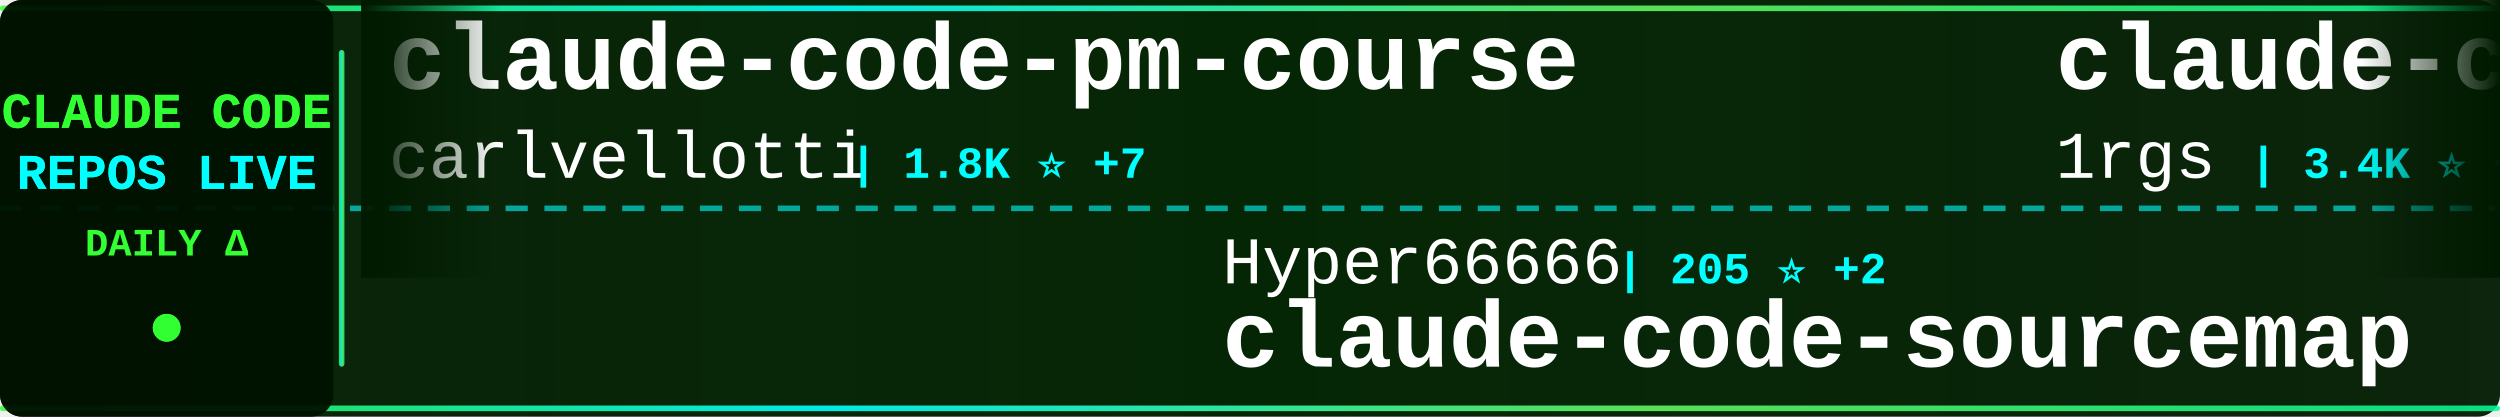
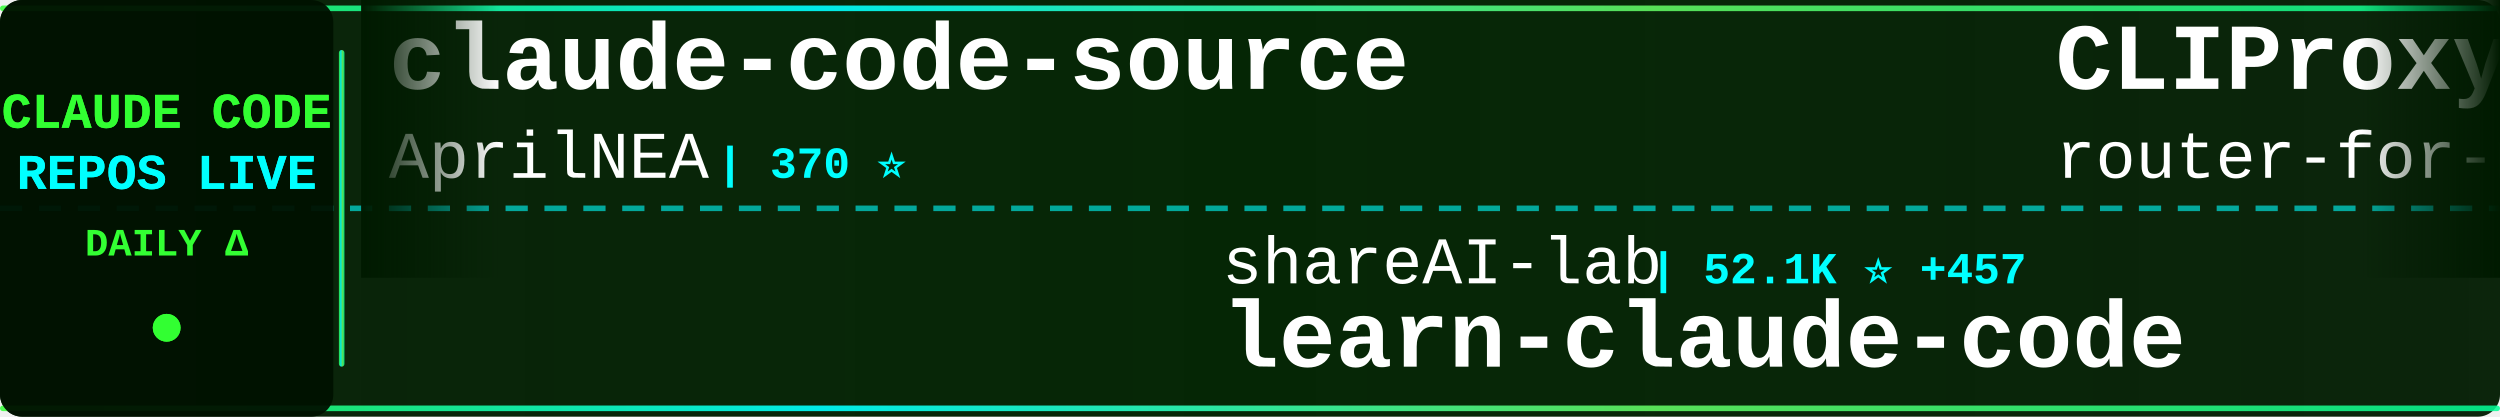
<svg xmlns="http://www.w3.org/2000/svg" width="900" height="150">
  <defs>
    <linearGradient id="tickerBg" x1="0%" y1="0%" x2="100%" y2="0%">
      <stop offset="0%" style="stop-color:#001a00;stop-opacity:0.95" />
      <stop offset="50%" style="stop-color:#002200;stop-opacity:0.98" />
      <stop offset="100%" style="stop-color:#001a00;stop-opacity:0.95" />
    </linearGradient>
    <linearGradient id="borderGrad" x1="0%" y1="0%" x2="100%" y2="0%">
      <stop offset="0%" style="stop-color:#33ff33;stop-opacity:0.85">
        <animate attributeName="stop-opacity" values="0.85;1;0.85" dur="2s" repeatCount="indefinite" />
      </stop>
      <stop offset="33%" style="stop-color:#00ffff;stop-opacity:0.9">
        <animate attributeName="stop-opacity" values="0.9;1;0.9" dur="2.2s" repeatCount="indefinite" />
      </stop>
      <stop offset="66%" style="stop-color:#66ff66;stop-opacity:0.85">
        <animate attributeName="stop-opacity" values="0.85;1;0.85" dur="1.8s" repeatCount="indefinite" />
      </stop>
      <stop offset="100%" style="stop-color:#00ff99;stop-opacity:0.85">
        <animate attributeName="stop-opacity" values="0.85;1;0.85" dur="2s" repeatCount="indefinite" />
      </stop>
    </linearGradient>
    <filter id="textGlow">
      <feGaussianBlur stdDeviation="0.1" result="coloredBlur" />
      <feMerge>
        <feMergeNode in="coloredBlur" />
        <feMergeNode in="SourceGraphic" />
      </feMerge>
    </filter>
    <filter id="metricGlow">
      <feGaussianBlur stdDeviation="0.2" result="coloredBlur" />
      <feMerge>
        <feMergeNode in="coloredBlur" />
        <feMergeNode in="SourceGraphic" />
      </feMerge>
    </filter>
    <linearGradient id="leftFade" x1="0%" y1="0%" x2="100%" y2="0%">
      <stop offset="0%" style="stop-color:#001a00;stop-opacity:1" />
      <stop offset="100%" style="stop-color:#001a00;stop-opacity:0" />
    </linearGradient>
    <linearGradient id="rightFade" x1="0%" y1="0%" x2="100%" y2="0%">
      <stop offset="0%" style="stop-color:#001a00;stop-opacity:0" />
      <stop offset="100%" style="stop-color:#001a00;stop-opacity:1" />
    </linearGradient>
  </defs>
  <rect width="900" height="150" fill="url(#tickerBg)" rx="8" />
  <rect x="0" y="2" width="900" height="2" fill="url(#borderGrad)" rx="1" />
  <rect x="0" y="146" width="900" height="2" fill="url(#borderGrad)" rx="1" />
  <line x1="0" y1="75" x2="900" y2="75" stroke="#00ffff" stroke-width="2" stroke-dasharray="8 6" opacity="0.6" />
  <rect x="0" y="0" width="120" height="150" fill="#001100" opacity="0.95" rx="8" />
  <text x="60" y="46" font-family="'Courier New', monospace" font-size="18" font-weight="bold" fill="#33ff33" text-anchor="middle" filter="url(#textGlow)">
    CLAUDE CODE
  </text>
  <text x="60" y="68" font-family="'Courier New', monospace" font-size="18" font-weight="bold" fill="#00ffff" text-anchor="middle" filter="url(#textGlow)">
    REPOS LIVE
  </text>
  <text x="60" y="92" font-family="'Courier New', monospace" font-size="14" font-weight="bold" fill="#33ff33" text-anchor="middle">
    DAILY Δ
  </text>
  <circle cx="60" cy="118" r="5" fill="#33ff33" filter="url(#metricGlow)">
    <animate attributeName="r" values="4;6;4" dur="1.5s" repeatCount="indefinite" />
    <animate attributeName="opacity" values="0.6;1;0.6" dur="1.5s" repeatCount="indefinite" />
  </circle>
  <rect x="122" y="18" width="2" height="114" fill="url(#borderGrad)" rx="1" />
  <clipPath id="tickerClip">
    <rect x="130" y="0" width="770" height="150" />
  </clipPath>
  <g clip-path="url(#tickerClip)">
    <g id="tickerItems">
      <animateTransform attributeName="transform" attributeType="XML" type="translate" from="0 0" to="-3000 0" dur="54s" repeatCount="indefinite" />
      <g transform="translate(0, 0)">
-         <text x="140" y="32" font-family="'Courier New', monospace" font-size="34" font-weight="bold" fill="#ffffff">claude-code-pm-course</text>
-         <text x="140" y="64" font-family="'Courier New', monospace" font-size="24" font-weight="normal" fill="#ffffff" opacity="1.0">carlvellotti</text>
-         <text x="306" y="64" font-family="'Courier New', monospace" font-size="16" font-weight="bold" fill="#00ffff"> | 1.8K ⭐ +7</text>
-       </g>
-       <g transform="translate(300, 0)">
-         <text x="140" y="102" font-family="'Courier New', monospace" font-size="24" font-weight="normal" fill="#ffffff" opacity="1.0">Hyper66666</text>
-         <text x="282" y="102" font-family="'Courier New', monospace" font-size="16" font-weight="bold" fill="#00ffff"> | 205 ⭐ +2</text>
-         <text x="140" y="132" font-family="'Courier New', monospace" font-size="34" font-weight="bold" fill="#ffffff">claude-code-sourcemap</text>
-       </g>
-       <g transform="translate(600, 0)">
-         <text x="140" y="32" font-family="'Courier New', monospace" font-size="34" font-weight="bold" fill="#ffffff">claude-code-proxy</text>
-         <text x="140" y="64" font-family="'Courier New', monospace" font-size="24" font-weight="normal" fill="#ffffff" opacity="1.0">1rgs</text>
-         <text x="210" y="64" font-family="'Courier New', monospace" font-size="16" font-weight="bold" fill="#00ffff"> | 3.4K ⭐ +5</text>
-       </g>
-       <g transform="translate(900, 0)">
-         <text x="140" y="102" font-family="'Courier New', monospace" font-size="24" font-weight="normal" fill="#ffffff" opacity="1.0">Piebald-AI</text>
-         <text x="282" y="102" font-family="'Courier New', monospace" font-size="16" font-weight="bold" fill="#00ffff"> | 8.6K ⭐ +29</text>
-         <text x="140" y="132" font-family="'Courier New', monospace" font-size="34" font-weight="bold" fill="#ffffff">claude-code-system-promp...</text>
-       </g>
-       <g transform="translate(1200, 0)">
        <text x="140" y="32" font-family="'Courier New', monospace" font-size="34" font-weight="bold" fill="#ffffff">claude-code-source</text>
        <text x="140" y="64" font-family="'Courier New', monospace" font-size="24" font-weight="normal" fill="#ffffff" opacity="1.0">AprilNEA</text>
        <text x="258" y="64" font-family="'Courier New', monospace" font-size="16" font-weight="bold" fill="#00ffff"> | 370 ⭐</text>
      </g>
+       <g transform="translate(300, 0)">
+         <text x="140" y="102" font-family="'Courier New', monospace" font-size="24" font-weight="normal" fill="#ffffff" opacity="1.0">shareAI-lab</text>
+         <text x="294" y="102" font-family="'Courier New', monospace" font-size="16" font-weight="bold" fill="#00ffff"> | 52.1K ⭐ +457</text>
+         <text x="140" y="132" font-family="'Courier New', monospace" font-size="34" font-weight="bold" fill="#ffffff">learn-claude-code</text>
+       </g>
+       <g transform="translate(600, 0)">
+         <text x="140" y="32" font-family="'Courier New', monospace" font-size="34" font-weight="bold" fill="#ffffff">CLIProxyAPI</text>
+         <text x="140" y="64" font-family="'Courier New', monospace" font-size="24" font-weight="normal" fill="#ffffff" opacity="1.0">router-for-me</text>
+         <text x="318" y="64" font-family="'Courier New', monospace" font-size="16" font-weight="bold" fill="#00ffff"> | 25.3K ⭐ +283</text>
+       </g>
+       <g transform="translate(900, 0)">
+         <text x="140" y="102" font-family="'Courier New', monospace" font-size="24" font-weight="normal" fill="#ffffff" opacity="1.0">lintsinghua</text>
+         <text x="294" y="102" font-family="'Courier New', monospace" font-size="16" font-weight="bold" fill="#00ffff"> | 2.6K ⭐ +27</text>
+         <text x="140" y="132" font-family="'Courier New', monospace" font-size="34" font-weight="bold" fill="#ffffff">claude-code-book</text>
+       </g>
+       <g transform="translate(1200, 0)">
+         <text x="140" y="32" font-family="'Courier New', monospace" font-size="34" font-weight="bold" fill="#ffffff">claude-code-prompts</text>
+         <text x="140" y="64" font-family="'Courier New', monospace" font-size="24" font-weight="normal" fill="#ffffff" opacity="1.0">repowise-dev</text>
+         <text x="306" y="64" font-family="'Courier New', monospace" font-size="16" font-weight="bold" fill="#00ffff"> | 923 ⭐ +9</text>
+       </g>
      <g transform="translate(1500, 0)">
-         <text x="140" y="102" font-family="'Courier New', monospace" font-size="24" font-weight="normal" fill="#ffffff" opacity="1.0">luongnv89</text>
-         <text x="270" y="102" font-family="'Courier New', monospace" font-size="16" font-weight="bold" fill="#00ffff"> | 25.5K ⭐ +426</text>
-         <text x="140" y="132" font-family="'Courier New', monospace" font-size="34" font-weight="bold" fill="#ffffff">claude-howto</text>
+         <text x="140" y="102" font-family="'Courier New', monospace" font-size="24" font-weight="normal" fill="#ffffff" opacity="1.0">Piebald-AI</text>
+         <text x="282" y="102" font-family="'Courier New', monospace" font-size="16" font-weight="bold" fill="#00ffff"> | 8.6K ⭐ +32</text>
+         <text x="140" y="132" font-family="'Courier New', monospace" font-size="34" font-weight="bold" fill="#ffffff">claude-code-system-promp...</text>
      </g>
      <g transform="translate(1800, 0)">
-         <text x="140" y="32" font-family="'Courier New', monospace" font-size="34" font-weight="bold" fill="#ffffff">Claude-Code-Usage-Monito...</text>
-         <text x="140" y="64" font-family="'Courier New', monospace" font-size="24" font-weight="normal" fill="#ffffff" opacity="1.0">Maciek-roboblog</text>
-         <text x="342" y="64" font-family="'Courier New', monospace" font-size="16" font-weight="bold" fill="#00ffff"> | 7.5K ⭐ +25</text>
+         <text x="140" y="32" font-family="'Courier New', monospace" font-size="34" font-weight="bold" fill="#ffffff">ralph</text>
+         <text x="140" y="64" font-family="'Courier New', monospace" font-size="24" font-weight="normal" fill="#ffffff" opacity="1.0">snarktank</text>
+         <text x="270" y="64" font-family="'Courier New', monospace" font-size="16" font-weight="bold" fill="#00ffff"> | 15.8K ⭐ +526</text>
      </g>
      <g transform="translate(2100, 0)">
-         <text x="140" y="102" font-family="'Courier New', monospace" font-size="24" font-weight="normal" fill="#ffffff" opacity="1.0">JrCx7scC</text>
-         <text x="258" y="102" font-family="'Courier New', monospace" font-size="16" font-weight="bold" fill="#00ffff"> | 334 ⭐ +4</text>
-         <text x="140" y="132" font-family="'Courier New', monospace" font-size="34" font-weight="bold" fill="#ffffff">claude-code-source</text>
+         <text x="140" y="102" font-family="'Courier New', monospace" font-size="24" font-weight="normal" fill="#ffffff" opacity="1.0">sickn33</text>
+         <text x="246" y="102" font-family="'Courier New', monospace" font-size="16" font-weight="bold" fill="#00ffff"> | 32.4K ⭐ +208</text>
+         <text x="140" y="132" font-family="'Courier New', monospace" font-size="34" font-weight="bold" fill="#ffffff">antigravity-awesome-skil...</text>
      </g>
      <g transform="translate(2400, 0)">
-         <text x="140" y="32" font-family="'Courier New', monospace" font-size="34" font-weight="bold" fill="#ffffff">claude-code-rust</text>
-         <text x="140" y="64" font-family="'Courier New', monospace" font-size="24" font-weight="normal" fill="#ffffff" opacity="1.0">lorryjovens-hub</text>
-         <text x="342" y="64" font-family="'Courier New', monospace" font-size="16" font-weight="bold" fill="#00ffff"> | 1.3K ⭐ +14</text>
+         <text x="140" y="32" font-family="'Courier New', monospace" font-size="34" font-weight="bold" fill="#ffffff">claude-code-guide</text>
+         <text x="140" y="64" font-family="'Courier New', monospace" font-size="24" font-weight="normal" fill="#ffffff" opacity="1.0">zebbern</text>
+         <text x="246" y="64" font-family="'Courier New', monospace" font-size="16" font-weight="bold" fill="#00ffff"> | 3.9K ⭐ +10</text>
      </g>
      <g transform="translate(2700, 0)">
-         <text x="140" y="102" font-family="'Courier New', monospace" font-size="24" font-weight="normal" fill="#ffffff" opacity="1.0">slopus</text>
-         <text x="234" y="102" font-family="'Courier New', monospace" font-size="16" font-weight="bold" fill="#00ffff"> | 17.8K ⭐ +80</text>
-         <text x="140" y="132" font-family="'Courier New', monospace" font-size="34" font-weight="bold" fill="#ffffff">happy</text>
+         <text x="140" y="102" font-family="'Courier New', monospace" font-size="24" font-weight="normal" fill="#ffffff" opacity="1.0">feiskyer</text>
+         <text x="258" y="102" font-family="'Courier New', monospace" font-size="16" font-weight="bold" fill="#00ffff"> | 1.4K ⭐ +1</text>
+         <text x="140" y="132" font-family="'Courier New', monospace" font-size="34" font-weight="bold" fill="#ffffff">claude-code-settings</text>
      </g>
      <g transform="translate(3000, 0)">
-         <text x="140" y="32" font-family="'Courier New', monospace" font-size="34" font-weight="bold" fill="#ffffff">claude-code-pm-course</text>
-         <text x="140" y="64" font-family="'Courier New', monospace" font-size="24" font-weight="normal" fill="#ffffff" opacity="1.0">carlvellotti</text>
-         <text x="306" y="64" font-family="'Courier New', monospace" font-size="16" font-weight="bold" fill="#00ffff"> | 1.8K ⭐ +7</text>
+         <text x="140" y="32" font-family="'Courier New', monospace" font-size="34" font-weight="bold" fill="#ffffff">claude-code-source</text>
+         <text x="140" y="64" font-family="'Courier New', monospace" font-size="24" font-weight="normal" fill="#ffffff" opacity="1.0">AprilNEA</text>
+         <text x="258" y="64" font-family="'Courier New', monospace" font-size="16" font-weight="bold" fill="#00ffff"> | 370 ⭐</text>
      </g>
      <g transform="translate(3300, 0)">
-         <text x="140" y="102" font-family="'Courier New', monospace" font-size="24" font-weight="normal" fill="#ffffff" opacity="1.0">Hyper66666</text>
-         <text x="282" y="102" font-family="'Courier New', monospace" font-size="16" font-weight="bold" fill="#00ffff"> | 205 ⭐ +2</text>
-         <text x="140" y="132" font-family="'Courier New', monospace" font-size="34" font-weight="bold" fill="#ffffff">claude-code-sourcemap</text>
+         <text x="140" y="102" font-family="'Courier New', monospace" font-size="24" font-weight="normal" fill="#ffffff" opacity="1.0">shareAI-lab</text>
+         <text x="294" y="102" font-family="'Courier New', monospace" font-size="16" font-weight="bold" fill="#00ffff"> | 52.1K ⭐ +457</text>
+         <text x="140" y="132" font-family="'Courier New', monospace" font-size="34" font-weight="bold" fill="#ffffff">learn-claude-code</text>
      </g>
      <g transform="translate(3600, 0)">
-         <text x="140" y="32" font-family="'Courier New', monospace" font-size="34" font-weight="bold" fill="#ffffff">claude-code-proxy</text>
-         <text x="140" y="64" font-family="'Courier New', monospace" font-size="24" font-weight="normal" fill="#ffffff" opacity="1.0">1rgs</text>
-         <text x="210" y="64" font-family="'Courier New', monospace" font-size="16" font-weight="bold" fill="#00ffff"> | 3.4K ⭐ +5</text>
+         <text x="140" y="32" font-family="'Courier New', monospace" font-size="34" font-weight="bold" fill="#ffffff">CLIProxyAPI</text>
+         <text x="140" y="64" font-family="'Courier New', monospace" font-size="24" font-weight="normal" fill="#ffffff" opacity="1.0">router-for-me</text>
+         <text x="318" y="64" font-family="'Courier New', monospace" font-size="16" font-weight="bold" fill="#00ffff"> | 25.3K ⭐ +283</text>
      </g>
      <g transform="translate(3900, 0)">
-         <text x="140" y="102" font-family="'Courier New', monospace" font-size="24" font-weight="normal" fill="#ffffff" opacity="1.0">Piebald-AI</text>
-         <text x="282" y="102" font-family="'Courier New', monospace" font-size="16" font-weight="bold" fill="#00ffff"> | 8.6K ⭐ +29</text>
-         <text x="140" y="132" font-family="'Courier New', monospace" font-size="34" font-weight="bold" fill="#ffffff">claude-code-system-promp...</text>
+         <text x="140" y="102" font-family="'Courier New', monospace" font-size="24" font-weight="normal" fill="#ffffff" opacity="1.0">lintsinghua</text>
+         <text x="294" y="102" font-family="'Courier New', monospace" font-size="16" font-weight="bold" fill="#00ffff"> | 2.6K ⭐ +27</text>
+         <text x="140" y="132" font-family="'Courier New', monospace" font-size="34" font-weight="bold" fill="#ffffff">claude-code-book</text>
      </g>
    </g>
  </g>
  <rect x="130" y="0" width="50" height="100" fill="url(#leftFade)" />
  <rect x="850" y="0" width="50" height="100" fill="url(#rightFade)" />
</svg>
